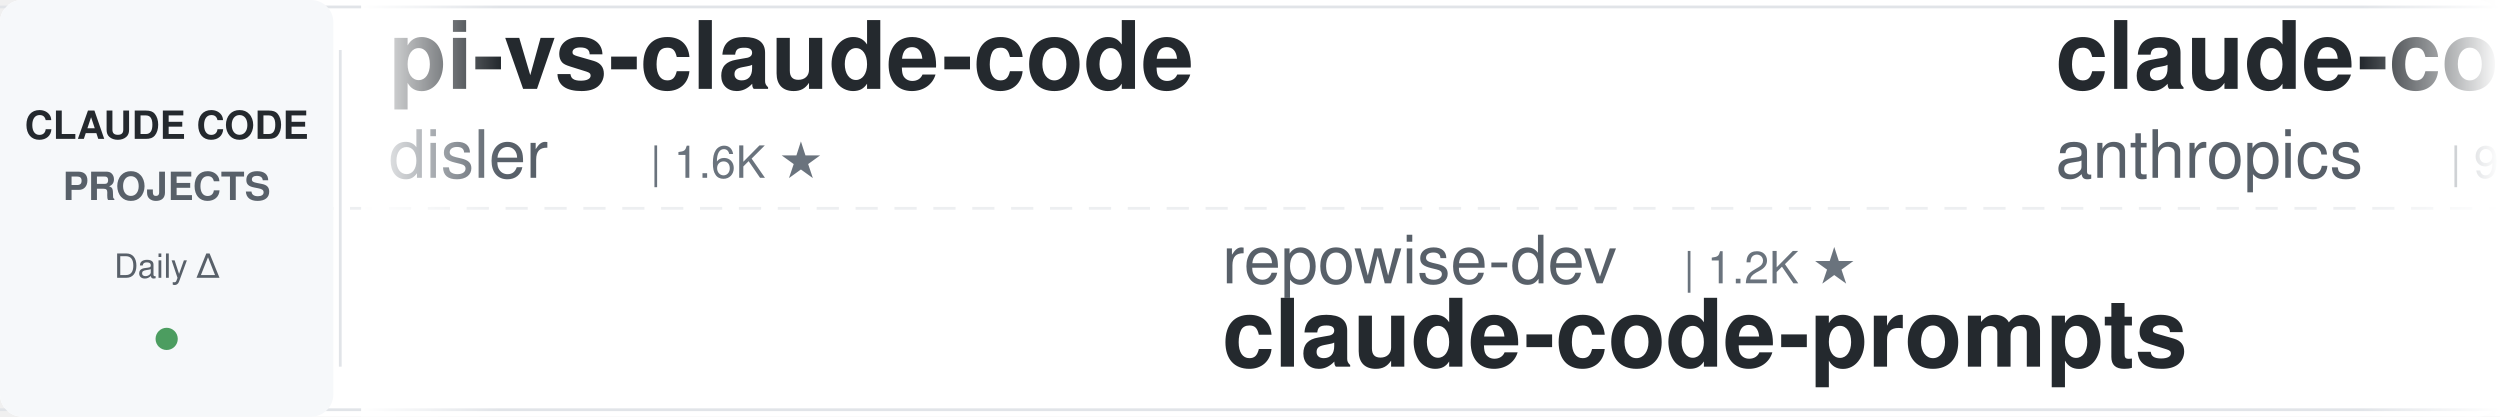
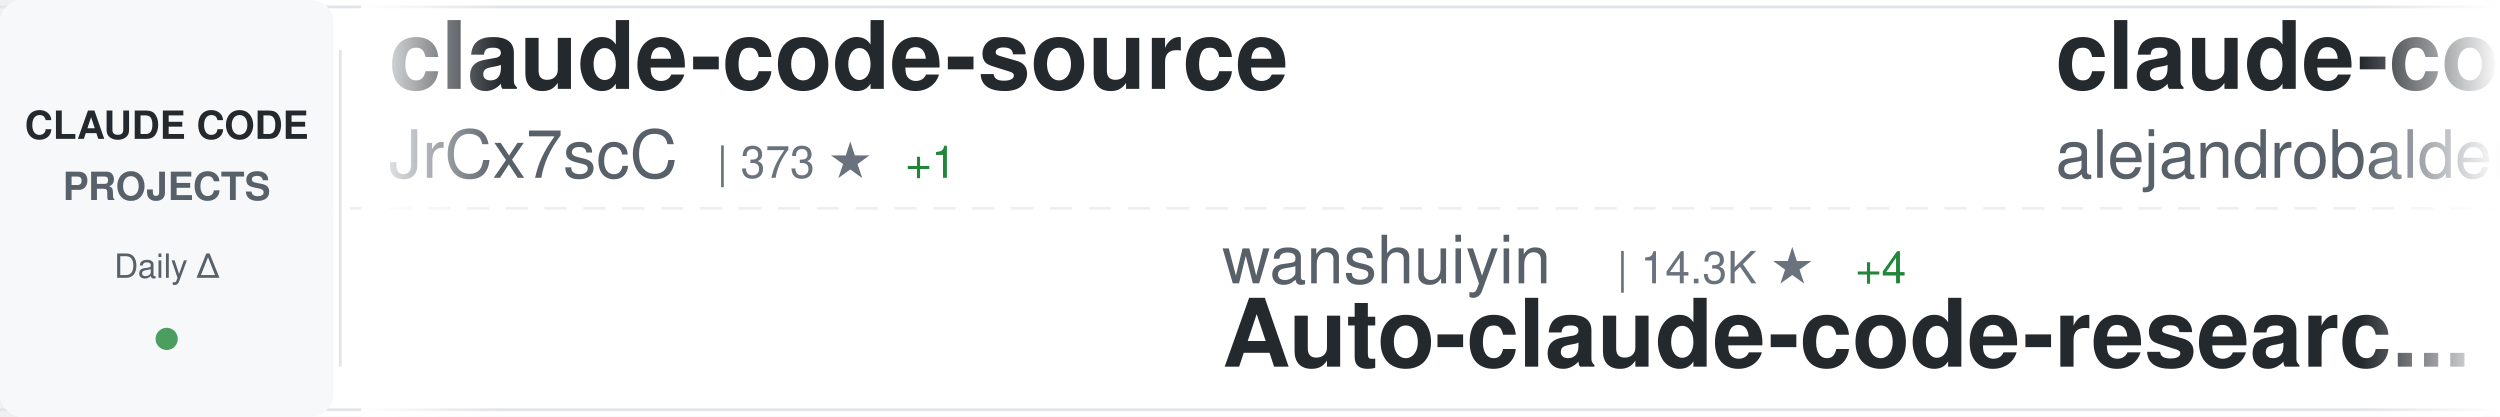
<svg xmlns="http://www.w3.org/2000/svg" width="900" height="150">
  <defs>
    <linearGradient id="awesomeLeftFade" x1="0%" y1="0%" x2="100%" y2="0%">
      <stop offset="0%" style="stop-color:#ffffff;stop-opacity:1" />
      <stop offset="100%" style="stop-color:#ffffff;stop-opacity:0" />
    </linearGradient>
    <linearGradient id="awesomeRightFade" x1="0%" y1="0%" x2="100%" y2="0%">
      <stop offset="0%" style="stop-color:#ffffff;stop-opacity:0" />
      <stop offset="100%" style="stop-color:#ffffff;stop-opacity:1" />
    </linearGradient>
  </defs>
  <rect width="900" height="150" fill="#ffffff" rx="8" />
  <rect x="0" y="2" width="900" height="1" fill="#e1e4e8" />
  <rect x="0" y="147" width="900" height="1" fill="#e1e4e8" />
  <line x1="0" y1="75" x2="900" y2="75" stroke="#e1e4e8" stroke-width="1" stroke-dasharray="8 6" opacity="0.6" />
  <rect x="0" y="0" width="120" height="150" fill="#f6f8fa" rx="8" />
  <text x="60" y="50" font-family="-apple-system, BlinkMacSystemFont, 'Segoe UI', Helvetica, Arial, sans-serif" font-size="14" font-weight="600" fill="#24292e" text-anchor="middle">CLAUDE CODE</text>
  <text x="60" y="72" font-family="-apple-system, BlinkMacSystemFont, 'Segoe UI', Helvetica, Arial, sans-serif" font-size="14" font-weight="600" fill="#586069" text-anchor="middle">PROJECTS</text>
  <text x="60" y="100" font-family="-apple-system, BlinkMacSystemFont, 'Segoe UI', Helvetica, Arial, sans-serif" font-size="12" font-weight="500" fill="#586069" text-anchor="middle">Daily Δ</text>
  <circle cx="60" cy="122" r="4" fill="#22863a" opacity="0.8" />
  <rect x="122" y="18" width="1" height="114" fill="#e1e4e8" />
  <clipPath id="awesomeTickerClip">
    <rect x="130" y="0" width="770" height="150" />
  </clipPath>
  <g clip-path="url(#awesomeTickerClip)">
    <g id="awesomeTickerItems">
      <animateTransform attributeName="transform" attributeType="XML" type="translate" from="0 0" to="-3000 0" dur="54s" repeatCount="indefinite" />
      <g transform="translate(0, 0)">
-         <text x="140" y="32" font-family="-apple-system, BlinkMacSystemFont, 'Segoe UI', Helvetica, Arial, sans-serif" font-size="34" font-weight="600" fill="#24292e">pi-vs-claude-code</text>
-         <text x="140" y="64" font-family="-apple-system, BlinkMacSystemFont, 'Segoe UI', Helvetica, Arial, sans-serif" font-size="24" font-weight="400" fill="#586069">disler</text>
-         <text x="234" y="64" font-family="-apple-system, BlinkMacSystemFont, 'Segoe UI', Helvetica, Arial, sans-serif" font-size="16" font-weight="500" fill="#6a737d">| 1.6K ★</text>
+         <text x="140" y="32" font-family="-apple-system, BlinkMacSystemFont, 'Segoe UI', Helvetica, Arial, sans-serif" font-size="34" font-weight="600" fill="#24292e">claude-code-source</text>
+         <text x="140" y="64" font-family="-apple-system, BlinkMacSystemFont, 'Segoe UI', Helvetica, Arial, sans-serif" font-size="24" font-weight="400" fill="#586069">JrCx7scC</text>
+         <text x="258" y="64" font-family="-apple-system, BlinkMacSystemFont, 'Segoe UI', Helvetica, Arial, sans-serif" font-size="16" font-weight="500" fill="#6a737d">| 373 ★</text>
+         <text x="326" y="64" font-family="-apple-system, BlinkMacSystemFont, 'Segoe UI', Helvetica, Arial, sans-serif" font-size="16" font-weight="500" fill="#22863a"> +1</text>
      </g>
      <g transform="translate(300, 0)">
-         <text x="140" y="102" font-family="-apple-system, BlinkMacSystemFont, 'Segoe UI', Helvetica, Arial, sans-serif" font-size="24" font-weight="400" fill="#586069">repowise-dev</text>
-         <text x="306" y="102" font-family="-apple-system, BlinkMacSystemFont, 'Segoe UI', Helvetica, Arial, sans-serif" font-size="16" font-weight="500" fill="#6a737d">| 1.2K ★</text>
-         <text x="140" y="132" font-family="-apple-system, BlinkMacSystemFont, 'Segoe UI', Helvetica, Arial, sans-serif" font-size="34" font-weight="600" fill="#24292e">claude-code-prompts</text>
+         <text x="140" y="102" font-family="-apple-system, BlinkMacSystemFont, 'Segoe UI', Helvetica, Arial, sans-serif" font-size="24" font-weight="400" fill="#586069">wanshuiyin</text>
+         <text x="282" y="102" font-family="-apple-system, BlinkMacSystemFont, 'Segoe UI', Helvetica, Arial, sans-serif" font-size="16" font-weight="500" fill="#6a737d">| 14.3K ★</text>
+         <text x="368" y="102" font-family="-apple-system, BlinkMacSystemFont, 'Segoe UI', Helvetica, Arial, sans-serif" font-size="16" font-weight="500" fill="#22863a"> +4</text>
+         <text x="140" y="132" font-family="-apple-system, BlinkMacSystemFont, 'Segoe UI', Helvetica, Arial, sans-serif" font-size="34" font-weight="600" fill="#24292e">Auto-claude-code-researc...</text>
      </g>
      <g transform="translate(600, 0)">
-         <text x="140" y="32" font-family="-apple-system, BlinkMacSystemFont, 'Segoe UI', Helvetica, Arial, sans-serif" font-size="34" font-weight="600" fill="#24292e">claude-code-base-action</text>
-         <text x="140" y="64" font-family="-apple-system, BlinkMacSystemFont, 'Segoe UI', Helvetica, Arial, sans-serif" font-size="24" font-weight="400" fill="#586069">anthropics</text>
-         <text x="282" y="64" font-family="-apple-system, BlinkMacSystemFont, 'Segoe UI', Helvetica, Arial, sans-serif" font-size="16" font-weight="500" fill="#6a737d">| 938 ★</text>
-         <text x="350" y="64" font-family="-apple-system, BlinkMacSystemFont, 'Segoe UI', Helvetica, Arial, sans-serif" font-size="16" font-weight="500" fill="#22863a"> +2</text>
+         <text x="140" y="32" font-family="-apple-system, BlinkMacSystemFont, 'Segoe UI', Helvetica, Arial, sans-serif" font-size="34" font-weight="600" fill="#24292e">claude-code-from-source</text>
+         <text x="140" y="64" font-family="-apple-system, BlinkMacSystemFont, 'Segoe UI', Helvetica, Arial, sans-serif" font-size="24" font-weight="400" fill="#586069">alejandrobalderas</text>
+         <text x="366" y="64" font-family="-apple-system, BlinkMacSystemFont, 'Segoe UI', Helvetica, Arial, sans-serif" font-size="16" font-weight="500" fill="#6a737d">| 2.7K ★</text>
      </g>
      <g transform="translate(900, 0)">
-         <text x="140" y="102" font-family="-apple-system, BlinkMacSystemFont, 'Segoe UI', Helvetica, Arial, sans-serif" font-size="24" font-weight="400" fill="#586069">codeaashu</text>
-         <text x="270" y="102" font-family="-apple-system, BlinkMacSystemFont, 'Segoe UI', Helvetica, Arial, sans-serif" font-size="16" font-weight="500" fill="#6a737d">| 3.2K ★</text>
-         <text x="347" y="102" font-family="-apple-system, BlinkMacSystemFont, 'Segoe UI', Helvetica, Arial, sans-serif" font-size="16" font-weight="500" fill="#22863a"> +1</text>
-         <text x="140" y="132" font-family="-apple-system, BlinkMacSystemFont, 'Segoe UI', Helvetica, Arial, sans-serif" font-size="34" font-weight="600" fill="#24292e">claude-code</text>
+         <text x="140" y="102" font-family="-apple-system, BlinkMacSystemFont, 'Segoe UI', Helvetica, Arial, sans-serif" font-size="24" font-weight="400" fill="#586069">fazxes</text>
+         <text x="234" y="102" font-family="-apple-system, BlinkMacSystemFont, 'Segoe UI', Helvetica, Arial, sans-serif" font-size="16" font-weight="500" fill="#6a737d">| 230 ★</text>
+         <text x="140" y="132" font-family="-apple-system, BlinkMacSystemFont, 'Segoe UI', Helvetica, Arial, sans-serif" font-size="34" font-weight="600" fill="#24292e">Claude-code</text>
      </g>
      <g transform="translate(1200, 0)">
-         <text x="140" y="32" font-family="-apple-system, BlinkMacSystemFont, 'Segoe UI', Helvetica, Arial, sans-serif" font-size="34" font-weight="600" fill="#24292e">edmunds-claude-code</text>
-         <text x="140" y="64" font-family="-apple-system, BlinkMacSystemFont, 'Segoe UI', Helvetica, Arial, sans-serif" font-size="24" font-weight="400" fill="#586069">edmund-io</text>
-         <text x="270" y="64" font-family="-apple-system, BlinkMacSystemFont, 'Segoe UI', Helvetica, Arial, sans-serif" font-size="16" font-weight="500" fill="#6a737d">| 1.5K ★</text>
+         <text x="140" y="32" font-family="-apple-system, BlinkMacSystemFont, 'Segoe UI', Helvetica, Arial, sans-serif" font-size="34" font-weight="600" fill="#24292e">learn-claude-code</text>
+         <text x="140" y="64" font-family="-apple-system, BlinkMacSystemFont, 'Segoe UI', Helvetica, Arial, sans-serif" font-size="24" font-weight="400" fill="#586069">shareAI-lab</text>
+         <text x="294" y="64" font-family="-apple-system, BlinkMacSystemFont, 'Segoe UI', Helvetica, Arial, sans-serif" font-size="16" font-weight="500" fill="#6a737d">| 73.3K ★</text>
+         <text x="380" y="64" font-family="-apple-system, BlinkMacSystemFont, 'Segoe UI', Helvetica, Arial, sans-serif" font-size="16" font-weight="500" fill="#22863a"> +5</text>
      </g>
      <g transform="translate(1500, 0)">
-         <text x="140" y="102" font-family="-apple-system, BlinkMacSystemFont, 'Segoe UI', Helvetica, Arial, sans-serif" font-size="24" font-weight="400" fill="#586069">lowcortisolprogrammer</text>
-         <text x="414" y="102" font-family="-apple-system, BlinkMacSystemFont, 'Segoe UI', Helvetica, Arial, sans-serif" font-size="16" font-weight="500" fill="#6a737d">| 172 ★</text>
-         <text x="140" y="132" font-family="-apple-system, BlinkMacSystemFont, 'Segoe UI', Helvetica, Arial, sans-serif" font-size="34" font-weight="600" fill="#24292e">claude-code</text>
+         <text x="140" y="102" font-family="-apple-system, BlinkMacSystemFont, 'Segoe UI', Helvetica, Arial, sans-serif" font-size="24" font-weight="400" fill="#586069">asgeirtj</text>
+         <text x="258" y="102" font-family="-apple-system, BlinkMacSystemFont, 'Segoe UI', Helvetica, Arial, sans-serif" font-size="16" font-weight="500" fill="#6a737d">| 62.4K ★</text>
+         <text x="344" y="102" font-family="-apple-system, BlinkMacSystemFont, 'Segoe UI', Helvetica, Arial, sans-serif" font-size="16" font-weight="500" fill="#22863a"> +13</text>
+         <text x="140" y="132" font-family="-apple-system, BlinkMacSystemFont, 'Segoe UI', Helvetica, Arial, sans-serif" font-size="34" font-weight="600" fill="#24292e">system_prompts_leaks</text>
      </g>
      <g transform="translate(1800, 0)">
-         <text x="140" y="32" font-family="-apple-system, BlinkMacSystemFont, 'Segoe UI', Helvetica, Arial, sans-serif" font-size="34" font-weight="600" fill="#24292e">collection-claude-code-s...</text>
-         <text x="140" y="64" font-family="-apple-system, BlinkMacSystemFont, 'Segoe UI', Helvetica, Arial, sans-serif" font-size="24" font-weight="400" fill="#586069">chauncygu</text>
-         <text x="270" y="64" font-family="-apple-system, BlinkMacSystemFont, 'Segoe UI', Helvetica, Arial, sans-serif" font-size="16" font-weight="500" fill="#6a737d">| 2.8K ★</text>
+         <text x="140" y="32" font-family="-apple-system, BlinkMacSystemFont, 'Segoe UI', Helvetica, Arial, sans-serif" font-size="34" font-weight="600" fill="#24292e">claude-code-my-workflow</text>
+         <text x="140" y="64" font-family="-apple-system, BlinkMacSystemFont, 'Segoe UI', Helvetica, Arial, sans-serif" font-size="24" font-weight="400" fill="#586069">pedrohcgs</text>
+         <text x="270" y="64" font-family="-apple-system, BlinkMacSystemFont, 'Segoe UI', Helvetica, Arial, sans-serif" font-size="16" font-weight="500" fill="#6a737d">| 1.4K ★</text>
+         <text x="347" y="64" font-family="-apple-system, BlinkMacSystemFont, 'Segoe UI', Helvetica, Arial, sans-serif" font-size="16" font-weight="500" fill="#22863a"> +2</text>
      </g>
      <g transform="translate(2100, 0)">
-         <text x="140" y="102" font-family="-apple-system, BlinkMacSystemFont, 'Segoe UI', Helvetica, Arial, sans-serif" font-size="24" font-weight="400" fill="#586069">feiskyer</text>
-         <text x="258" y="102" font-family="-apple-system, BlinkMacSystemFont, 'Segoe UI', Helvetica, Arial, sans-serif" font-size="16" font-weight="500" fill="#6a737d">| 1.6K ★</text>
-         <text x="335" y="102" font-family="-apple-system, BlinkMacSystemFont, 'Segoe UI', Helvetica, Arial, sans-serif" font-size="16" font-weight="500" fill="#22863a"> +1</text>
-         <text x="140" y="132" font-family="-apple-system, BlinkMacSystemFont, 'Segoe UI', Helvetica, Arial, sans-serif" font-size="34" font-weight="600" fill="#24292e">claude-code-settings</text>
+         <text x="140" y="102" font-family="-apple-system, BlinkMacSystemFont, 'Segoe UI', Helvetica, Arial, sans-serif" font-size="24" font-weight="400" fill="#586069">LING71671</text>
+         <text x="270" y="102" font-family="-apple-system, BlinkMacSystemFont, 'Segoe UI', Helvetica, Arial, sans-serif" font-size="16" font-weight="500" fill="#6a737d">| 932 ★</text>
+         <text x="140" y="132" font-family="-apple-system, BlinkMacSystemFont, 'Segoe UI', Helvetica, Arial, sans-serif" font-size="34" font-weight="600" fill="#24292e">Open-ClaudeCode</text>
      </g>
      <g transform="translate(2400, 0)">
-         <text x="140" y="32" font-family="-apple-system, BlinkMacSystemFont, 'Segoe UI', Helvetica, Arial, sans-serif" font-size="34" font-weight="600" fill="#24292e">claude-code-rust</text>
-         <text x="140" y="64" font-family="-apple-system, BlinkMacSystemFont, 'Segoe UI', Helvetica, Arial, sans-serif" font-size="24" font-weight="400" fill="#586069">lorryjovens-hub</text>
-         <text x="342" y="64" font-family="-apple-system, BlinkMacSystemFont, 'Segoe UI', Helvetica, Arial, sans-serif" font-size="16" font-weight="500" fill="#6a737d">| 1.7K ★</text>
+         <text x="140" y="32" font-family="-apple-system, BlinkMacSystemFont, 'Segoe UI', Helvetica, Arial, sans-serif" font-size="34" font-weight="600" fill="#24292e">claude-code-telegram</text>
+         <text x="140" y="64" font-family="-apple-system, BlinkMacSystemFont, 'Segoe UI', Helvetica, Arial, sans-serif" font-size="24" font-weight="400" fill="#586069">RichardAtCT</text>
+         <text x="294" y="64" font-family="-apple-system, BlinkMacSystemFont, 'Segoe UI', Helvetica, Arial, sans-serif" font-size="16" font-weight="500" fill="#6a737d">| 2.7K ★</text>
+         <text x="371" y="64" font-family="-apple-system, BlinkMacSystemFont, 'Segoe UI', Helvetica, Arial, sans-serif" font-size="16" font-weight="500" fill="#22863a"> +1</text>
      </g>
      <g transform="translate(2700, 0)">
-         <text x="140" y="102" font-family="-apple-system, BlinkMacSystemFont, 'Segoe UI', Helvetica, Arial, sans-serif" font-size="24" font-weight="400" fill="#586069">lintsinghua</text>
-         <text x="294" y="102" font-family="-apple-system, BlinkMacSystemFont, 'Segoe UI', Helvetica, Arial, sans-serif" font-size="16" font-weight="500" fill="#6a737d">| 4.1K ★</text>
-         <text x="371" y="102" font-family="-apple-system, BlinkMacSystemFont, 'Segoe UI', Helvetica, Arial, sans-serif" font-size="16" font-weight="500" fill="#cb2431"> -1</text>
-         <text x="140" y="132" font-family="-apple-system, BlinkMacSystemFont, 'Segoe UI', Helvetica, Arial, sans-serif" font-size="34" font-weight="600" fill="#24292e">claude-code-book</text>
+         <text x="140" y="102" font-family="-apple-system, BlinkMacSystemFont, 'Segoe UI', Helvetica, Arial, sans-serif" font-size="24" font-weight="400" fill="#586069">https-deeplearning-ai</text>
+         <text x="414" y="102" font-family="-apple-system, BlinkMacSystemFont, 'Segoe UI', Helvetica, Arial, sans-serif" font-size="16" font-weight="500" fill="#6a737d">| 538 ★</text>
+         <text x="140" y="132" font-family="-apple-system, BlinkMacSystemFont, 'Segoe UI', Helvetica, Arial, sans-serif" font-size="34" font-weight="600" fill="#24292e">sc-claude-code-files</text>
      </g>
      <g transform="translate(3000, 0)">
-         <text x="140" y="32" font-family="-apple-system, BlinkMacSystemFont, 'Segoe UI', Helvetica, Arial, sans-serif" font-size="34" font-weight="600" fill="#24292e">pi-vs-claude-code</text>
-         <text x="140" y="64" font-family="-apple-system, BlinkMacSystemFont, 'Segoe UI', Helvetica, Arial, sans-serif" font-size="24" font-weight="400" fill="#586069">disler</text>
-         <text x="234" y="64" font-family="-apple-system, BlinkMacSystemFont, 'Segoe UI', Helvetica, Arial, sans-serif" font-size="16" font-weight="500" fill="#6a737d">| 1.6K ★</text>
+         <text x="140" y="32" font-family="-apple-system, BlinkMacSystemFont, 'Segoe UI', Helvetica, Arial, sans-serif" font-size="34" font-weight="600" fill="#24292e">claude-code-source</text>
+         <text x="140" y="64" font-family="-apple-system, BlinkMacSystemFont, 'Segoe UI', Helvetica, Arial, sans-serif" font-size="24" font-weight="400" fill="#586069">JrCx7scC</text>
+         <text x="258" y="64" font-family="-apple-system, BlinkMacSystemFont, 'Segoe UI', Helvetica, Arial, sans-serif" font-size="16" font-weight="500" fill="#6a737d">| 373 ★</text>
+         <text x="326" y="64" font-family="-apple-system, BlinkMacSystemFont, 'Segoe UI', Helvetica, Arial, sans-serif" font-size="16" font-weight="500" fill="#22863a"> +1</text>
      </g>
      <g transform="translate(3300, 0)">
-         <text x="140" y="102" font-family="-apple-system, BlinkMacSystemFont, 'Segoe UI', Helvetica, Arial, sans-serif" font-size="24" font-weight="400" fill="#586069">repowise-dev</text>
-         <text x="306" y="102" font-family="-apple-system, BlinkMacSystemFont, 'Segoe UI', Helvetica, Arial, sans-serif" font-size="16" font-weight="500" fill="#6a737d">| 1.2K ★</text>
-         <text x="140" y="132" font-family="-apple-system, BlinkMacSystemFont, 'Segoe UI', Helvetica, Arial, sans-serif" font-size="34" font-weight="600" fill="#24292e">claude-code-prompts</text>
+         <text x="140" y="102" font-family="-apple-system, BlinkMacSystemFont, 'Segoe UI', Helvetica, Arial, sans-serif" font-size="24" font-weight="400" fill="#586069">wanshuiyin</text>
+         <text x="282" y="102" font-family="-apple-system, BlinkMacSystemFont, 'Segoe UI', Helvetica, Arial, sans-serif" font-size="16" font-weight="500" fill="#6a737d">| 14.3K ★</text>
+         <text x="368" y="102" font-family="-apple-system, BlinkMacSystemFont, 'Segoe UI', Helvetica, Arial, sans-serif" font-size="16" font-weight="500" fill="#22863a"> +4</text>
+         <text x="140" y="132" font-family="-apple-system, BlinkMacSystemFont, 'Segoe UI', Helvetica, Arial, sans-serif" font-size="34" font-weight="600" fill="#24292e">Auto-claude-code-researc...</text>
      </g>
      <g transform="translate(3600, 0)">
-         <text x="140" y="32" font-family="-apple-system, BlinkMacSystemFont, 'Segoe UI', Helvetica, Arial, sans-serif" font-size="34" font-weight="600" fill="#24292e">claude-code-base-action</text>
-         <text x="140" y="64" font-family="-apple-system, BlinkMacSystemFont, 'Segoe UI', Helvetica, Arial, sans-serif" font-size="24" font-weight="400" fill="#586069">anthropics</text>
-         <text x="282" y="64" font-family="-apple-system, BlinkMacSystemFont, 'Segoe UI', Helvetica, Arial, sans-serif" font-size="16" font-weight="500" fill="#6a737d">| 938 ★</text>
-         <text x="350" y="64" font-family="-apple-system, BlinkMacSystemFont, 'Segoe UI', Helvetica, Arial, sans-serif" font-size="16" font-weight="500" fill="#22863a"> +2</text>
+         <text x="140" y="32" font-family="-apple-system, BlinkMacSystemFont, 'Segoe UI', Helvetica, Arial, sans-serif" font-size="34" font-weight="600" fill="#24292e">claude-code-from-source</text>
+         <text x="140" y="64" font-family="-apple-system, BlinkMacSystemFont, 'Segoe UI', Helvetica, Arial, sans-serif" font-size="24" font-weight="400" fill="#586069">alejandrobalderas</text>
+         <text x="366" y="64" font-family="-apple-system, BlinkMacSystemFont, 'Segoe UI', Helvetica, Arial, sans-serif" font-size="16" font-weight="500" fill="#6a737d">| 2.7K ★</text>
      </g>
      <g transform="translate(3900, 0)">
-         <text x="140" y="102" font-family="-apple-system, BlinkMacSystemFont, 'Segoe UI', Helvetica, Arial, sans-serif" font-size="24" font-weight="400" fill="#586069">codeaashu</text>
-         <text x="270" y="102" font-family="-apple-system, BlinkMacSystemFont, 'Segoe UI', Helvetica, Arial, sans-serif" font-size="16" font-weight="500" fill="#6a737d">| 3.2K ★</text>
-         <text x="347" y="102" font-family="-apple-system, BlinkMacSystemFont, 'Segoe UI', Helvetica, Arial, sans-serif" font-size="16" font-weight="500" fill="#22863a"> +1</text>
-         <text x="140" y="132" font-family="-apple-system, BlinkMacSystemFont, 'Segoe UI', Helvetica, Arial, sans-serif" font-size="34" font-weight="600" fill="#24292e">claude-code</text>
+         <text x="140" y="102" font-family="-apple-system, BlinkMacSystemFont, 'Segoe UI', Helvetica, Arial, sans-serif" font-size="24" font-weight="400" fill="#586069">fazxes</text>
+         <text x="234" y="102" font-family="-apple-system, BlinkMacSystemFont, 'Segoe UI', Helvetica, Arial, sans-serif" font-size="16" font-weight="500" fill="#6a737d">| 230 ★</text>
+         <text x="140" y="132" font-family="-apple-system, BlinkMacSystemFont, 'Segoe UI', Helvetica, Arial, sans-serif" font-size="34" font-weight="600" fill="#24292e">Claude-code</text>
      </g>
    </g>
  </g>
  <rect x="130" y="0" width="50" height="150" fill="url(#awesomeLeftFade)" />
  <rect x="850" y="0" width="50" height="150" fill="url(#awesomeRightFade)" />
</svg>
